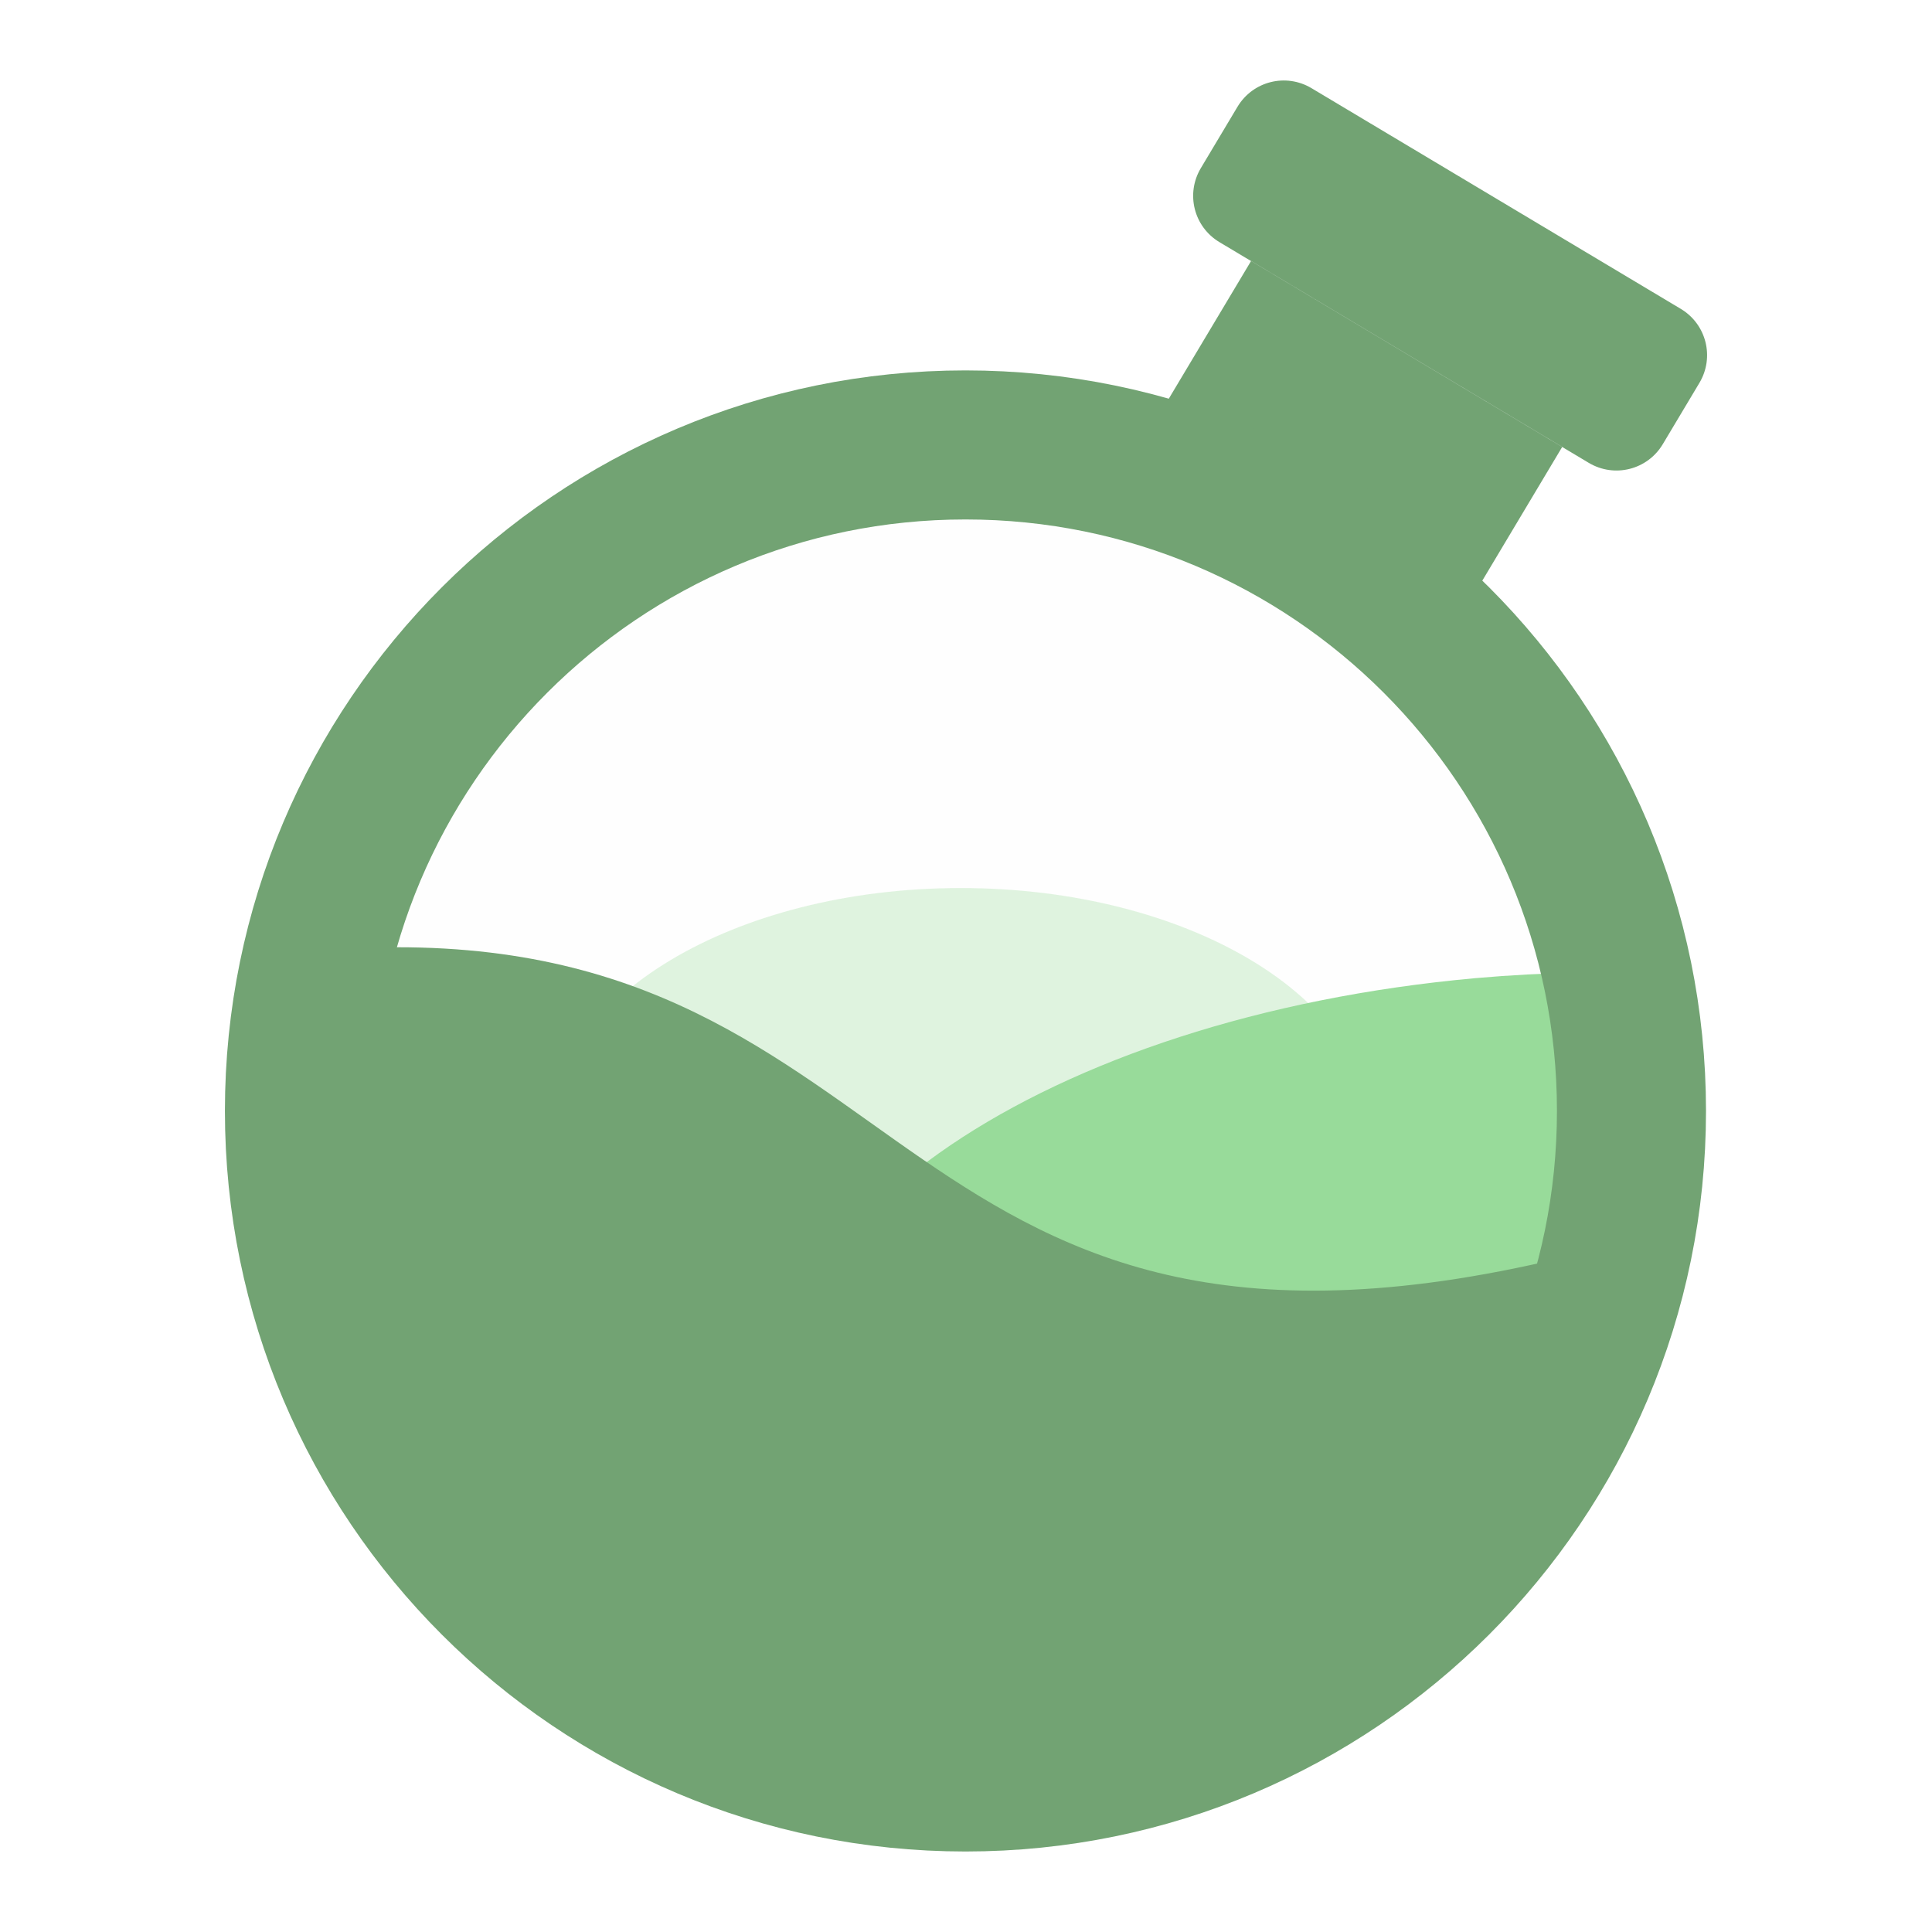
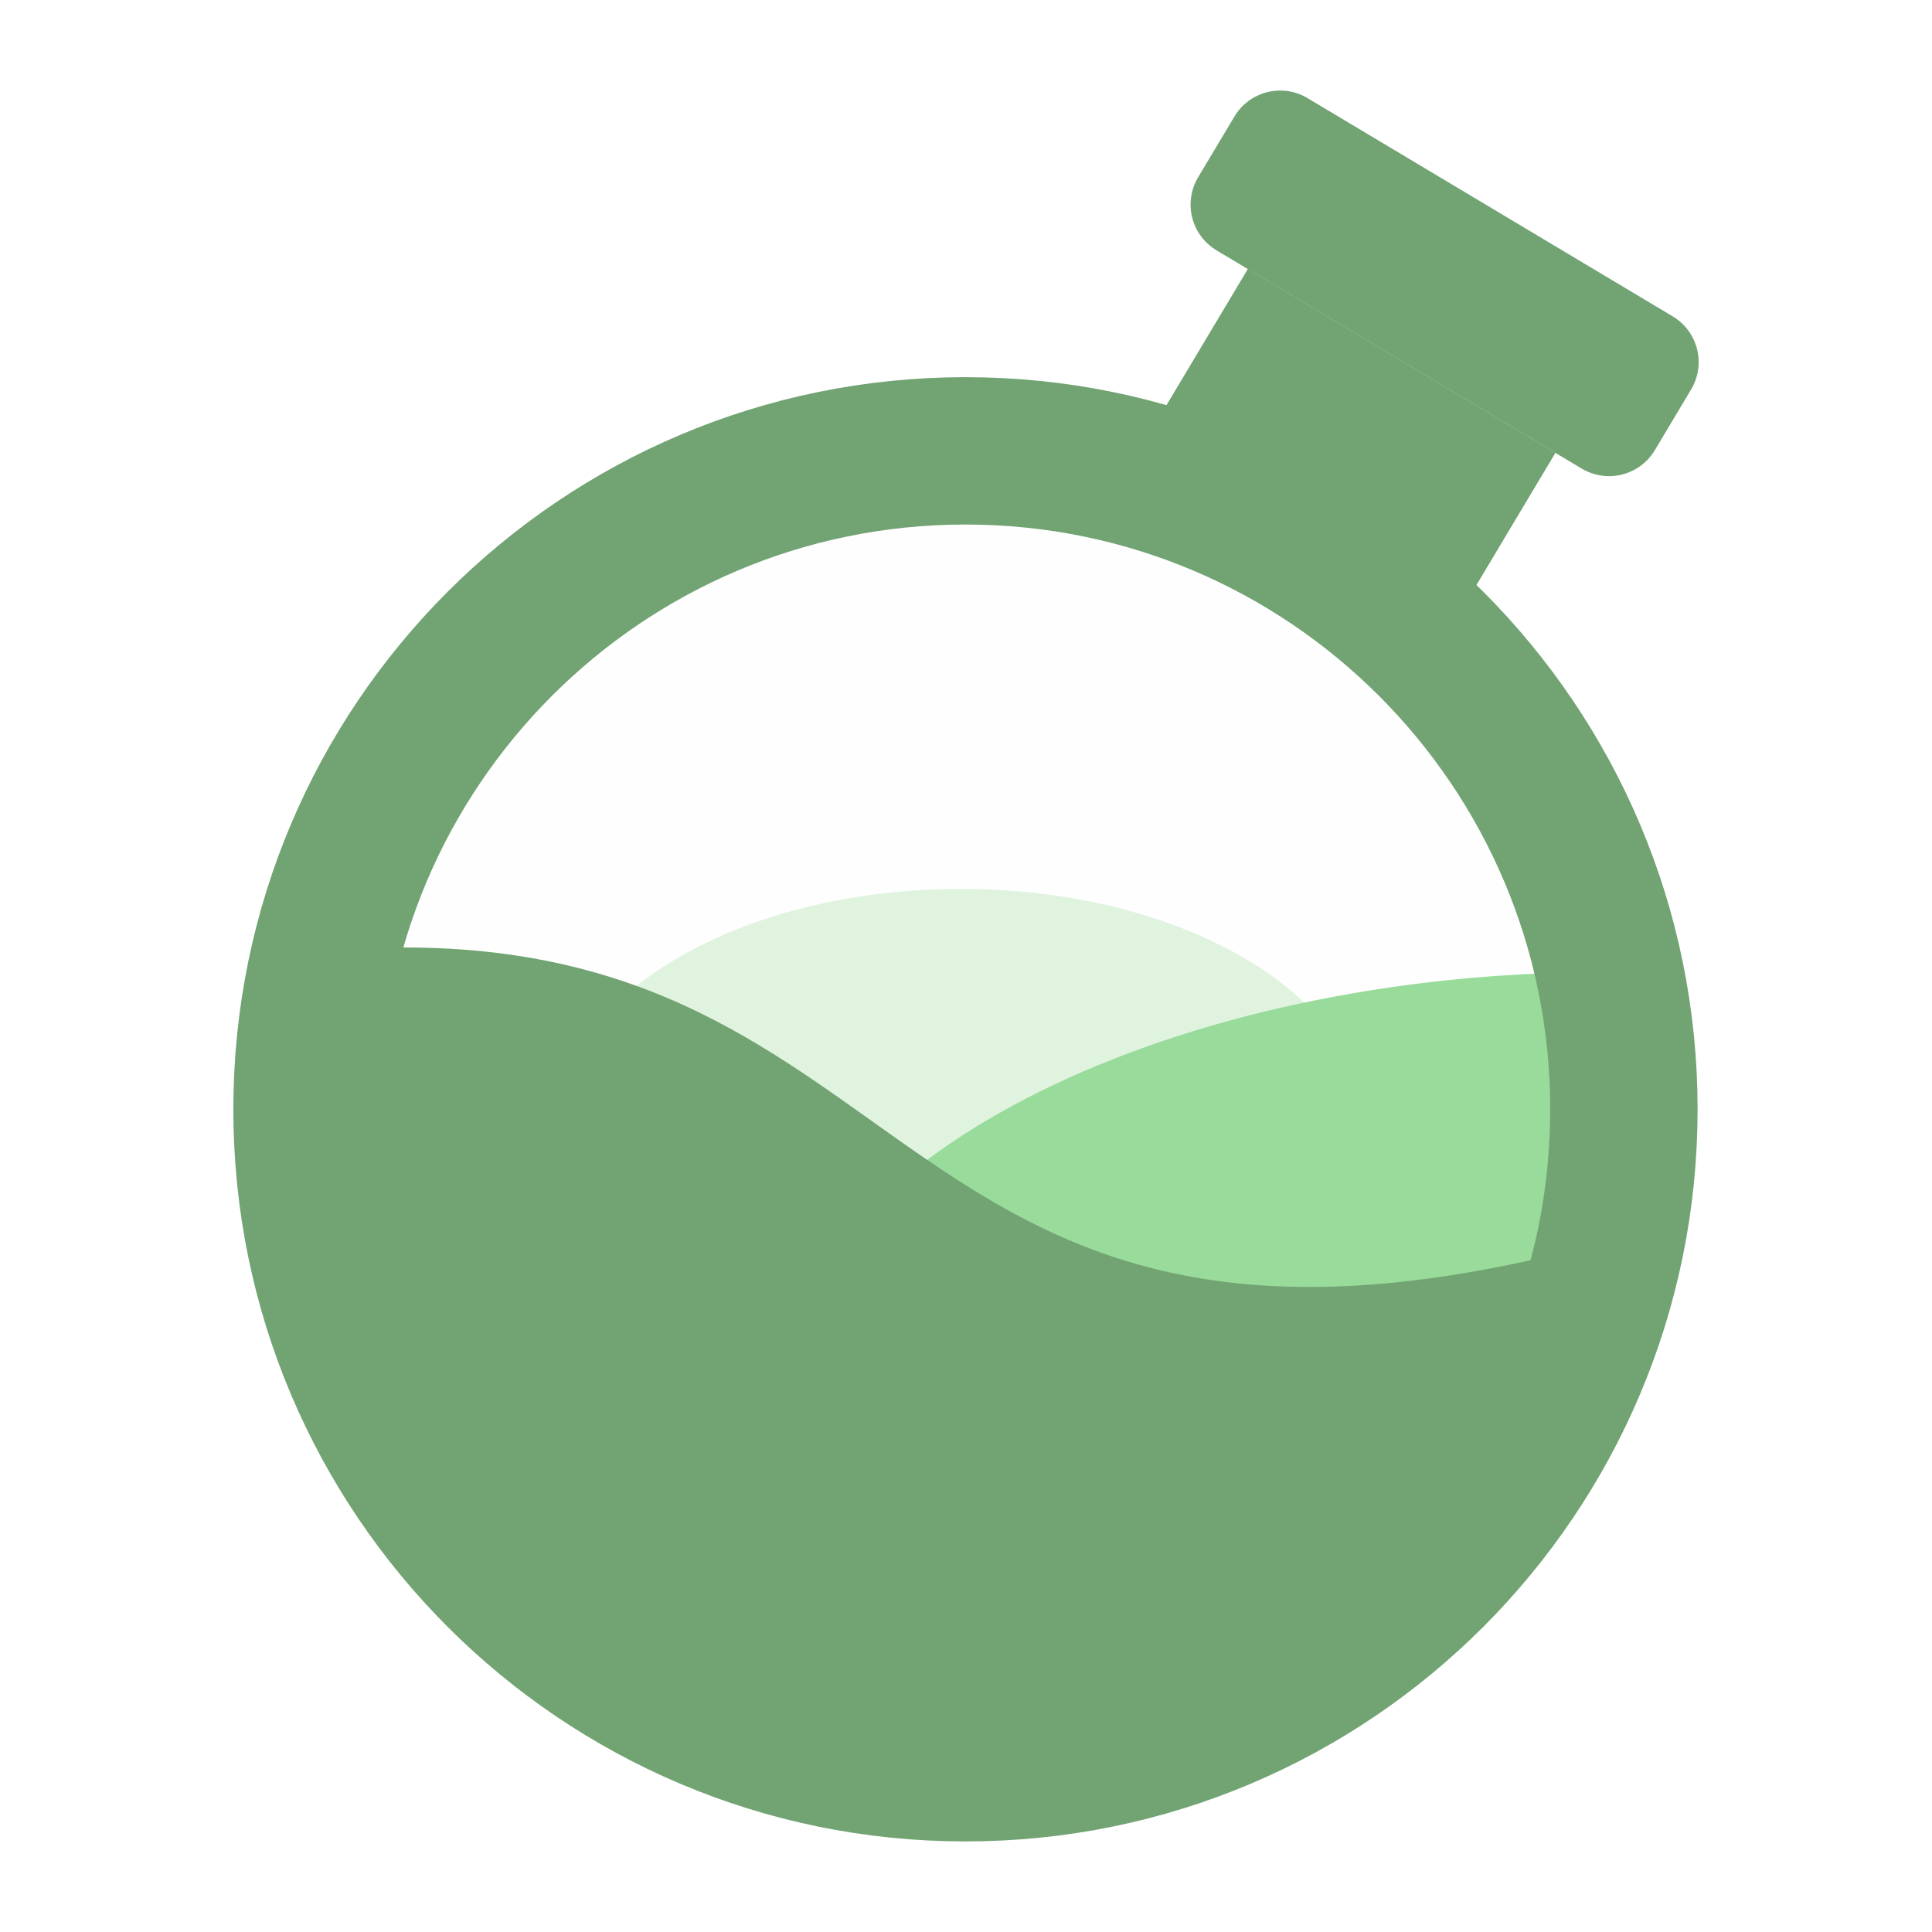
- <svg xmlns="http://www.w3.org/2000/svg" width="192" height="192" viewBox="0 0 192 192" id="svg2" version="1.1">
+ <svg xmlns="http://www.w3.org/2000/svg" width="192" height="192" viewBox="0 0 192 192" id="svg2" version="1.1" xml:space="preserve">
  <defs id="defs4" />
  <g id="layer1" transform="translate(0,-860.3622)">
-     <g id="g4141" transform="matrix(0.99435,0,0,0.99435,0.5424046,5.403413)">
+     <g id="g4141" transform="matrix(0.9830505,0,0,0.9830505,1.627158,16.20984)">
      <circle r="59.2" cy="970.086" cx="96.478" id="path4173" style="opacity:1;fill:#fefefe;fill-opacity:1;stroke:none;stroke-width:20;stroke-linecap:round;stroke-linejoin:round;stroke-miterlimit:4;stroke-dasharray:none;stroke-opacity:1" />
      <ellipse ry="24.625" rx="41.041" cy="973.196" cx="95.478" id="path4151" style="opacity:1;fill:#dff3df;fill-opacity:1;stroke:none;stroke-width:20;stroke-linecap:round;stroke-linejoin:round;stroke-miterlimit:4;stroke-dasharray:none;stroke-opacity:1" />
      <path id="path4149" d="m 97.133,1027.026 a 61.434,61.434 0 0 0 4.971,0.649 61.434,61.434 0 0 0 4.344,0.193 61.434,61.434 0 0 0 6.135,-0.251 61.434,61.434 0 0 0 6.081,-0.862 61.434,61.434 0 0 0 5.963,-1.465 61.434,61.434 0 0 0 5.787,-2.054 61.434,61.434 0 0 0 5.554,-2.62 61.434,61.434 0 0 0 5.264,-3.162 61.434,61.434 0 0 0 4.922,-3.671 61.434,61.434 0 0 0 4.531,-4.146 61.434,61.434 0 0 0 4.095,-4.576 61.434,61.434 0 0 0 3.617,-4.963 61.434,61.434 0 0 0 3.103,-5.299 61.434,61.434 0 0 0 2.56,-5.581 61.434,61.434 0 0 0 1.988,-5.81 61.434,61.434 0 0 0 1.399,-5.979 61.434,61.434 0 0 0 0.795,-6.09 61.434,61.434 0 0 0 0.194,-4.343 61.434,61.434 0 0 0 -0.252,-6.137 61.434,61.434 0 0 0 -0.519,-3.661 40.616,78.027 87.145 0 0 -20.745,0.378 40.616,78.027 87.145 0 0 -69.528,47.142 40.616,78.027 87.145 0 0 19.738,22.307 z" style="opacity:1;fill:#98db9a;fill-opacity:1;stroke:none;stroke-width:20;stroke-linecap:round;stroke-linejoin:round;stroke-miterlimit:4;stroke-dasharray:none;stroke-opacity:1" />
      <path id="path4166" d="M 36.441,954.531 C 25.139,1083.232 172.265,1033.754 157.237,985.121 88.095,1002.482 91.867,952.838 36.441,954.531 Z" style="fill:#72a373;fill-opacity:1;fill-rule:evenodd;stroke:none;stroke-width:1.011px;stroke-linecap:butt;stroke-linejoin:miter;stroke-opacity:1" />
      <path d="m 124.493,885.898 31.097,18.582 -9.291,15.549 -31.097,-18.582 z m 6.041,-17.267 36.899,22.052 c 2.567,1.534 3.399,4.836 1.865,7.404 l -3.658,6.121 c -1.534,2.567 -4.836,3.399 -7.404,1.865 l -36.899,-22.052 c -2.567,-1.534 -3.399,-4.836 -1.865,-7.404 l 3.658,-6.121 c 1.534,-2.567 4.836,-3.399 7.404,-1.865 z" style="opacity:1;fill:#72a373;fill-opacity:1;fill-rule:evenodd;stroke:none;stroke-width:1px;stroke-linecap:butt;stroke-linejoin:miter;stroke-opacity:1" id="rect4177" />
      <circle r="66.564" cy="970.849" cx="95.946" id="path4147" style="opacity:1;fill:none;fill-opacity:1;stroke:#72a373;stroke-width:14.897;stroke-linecap:round;stroke-linejoin:round;stroke-miterlimit:4;stroke-dasharray:none;stroke-opacity:1" />
    </g>
  </g>
</svg>
